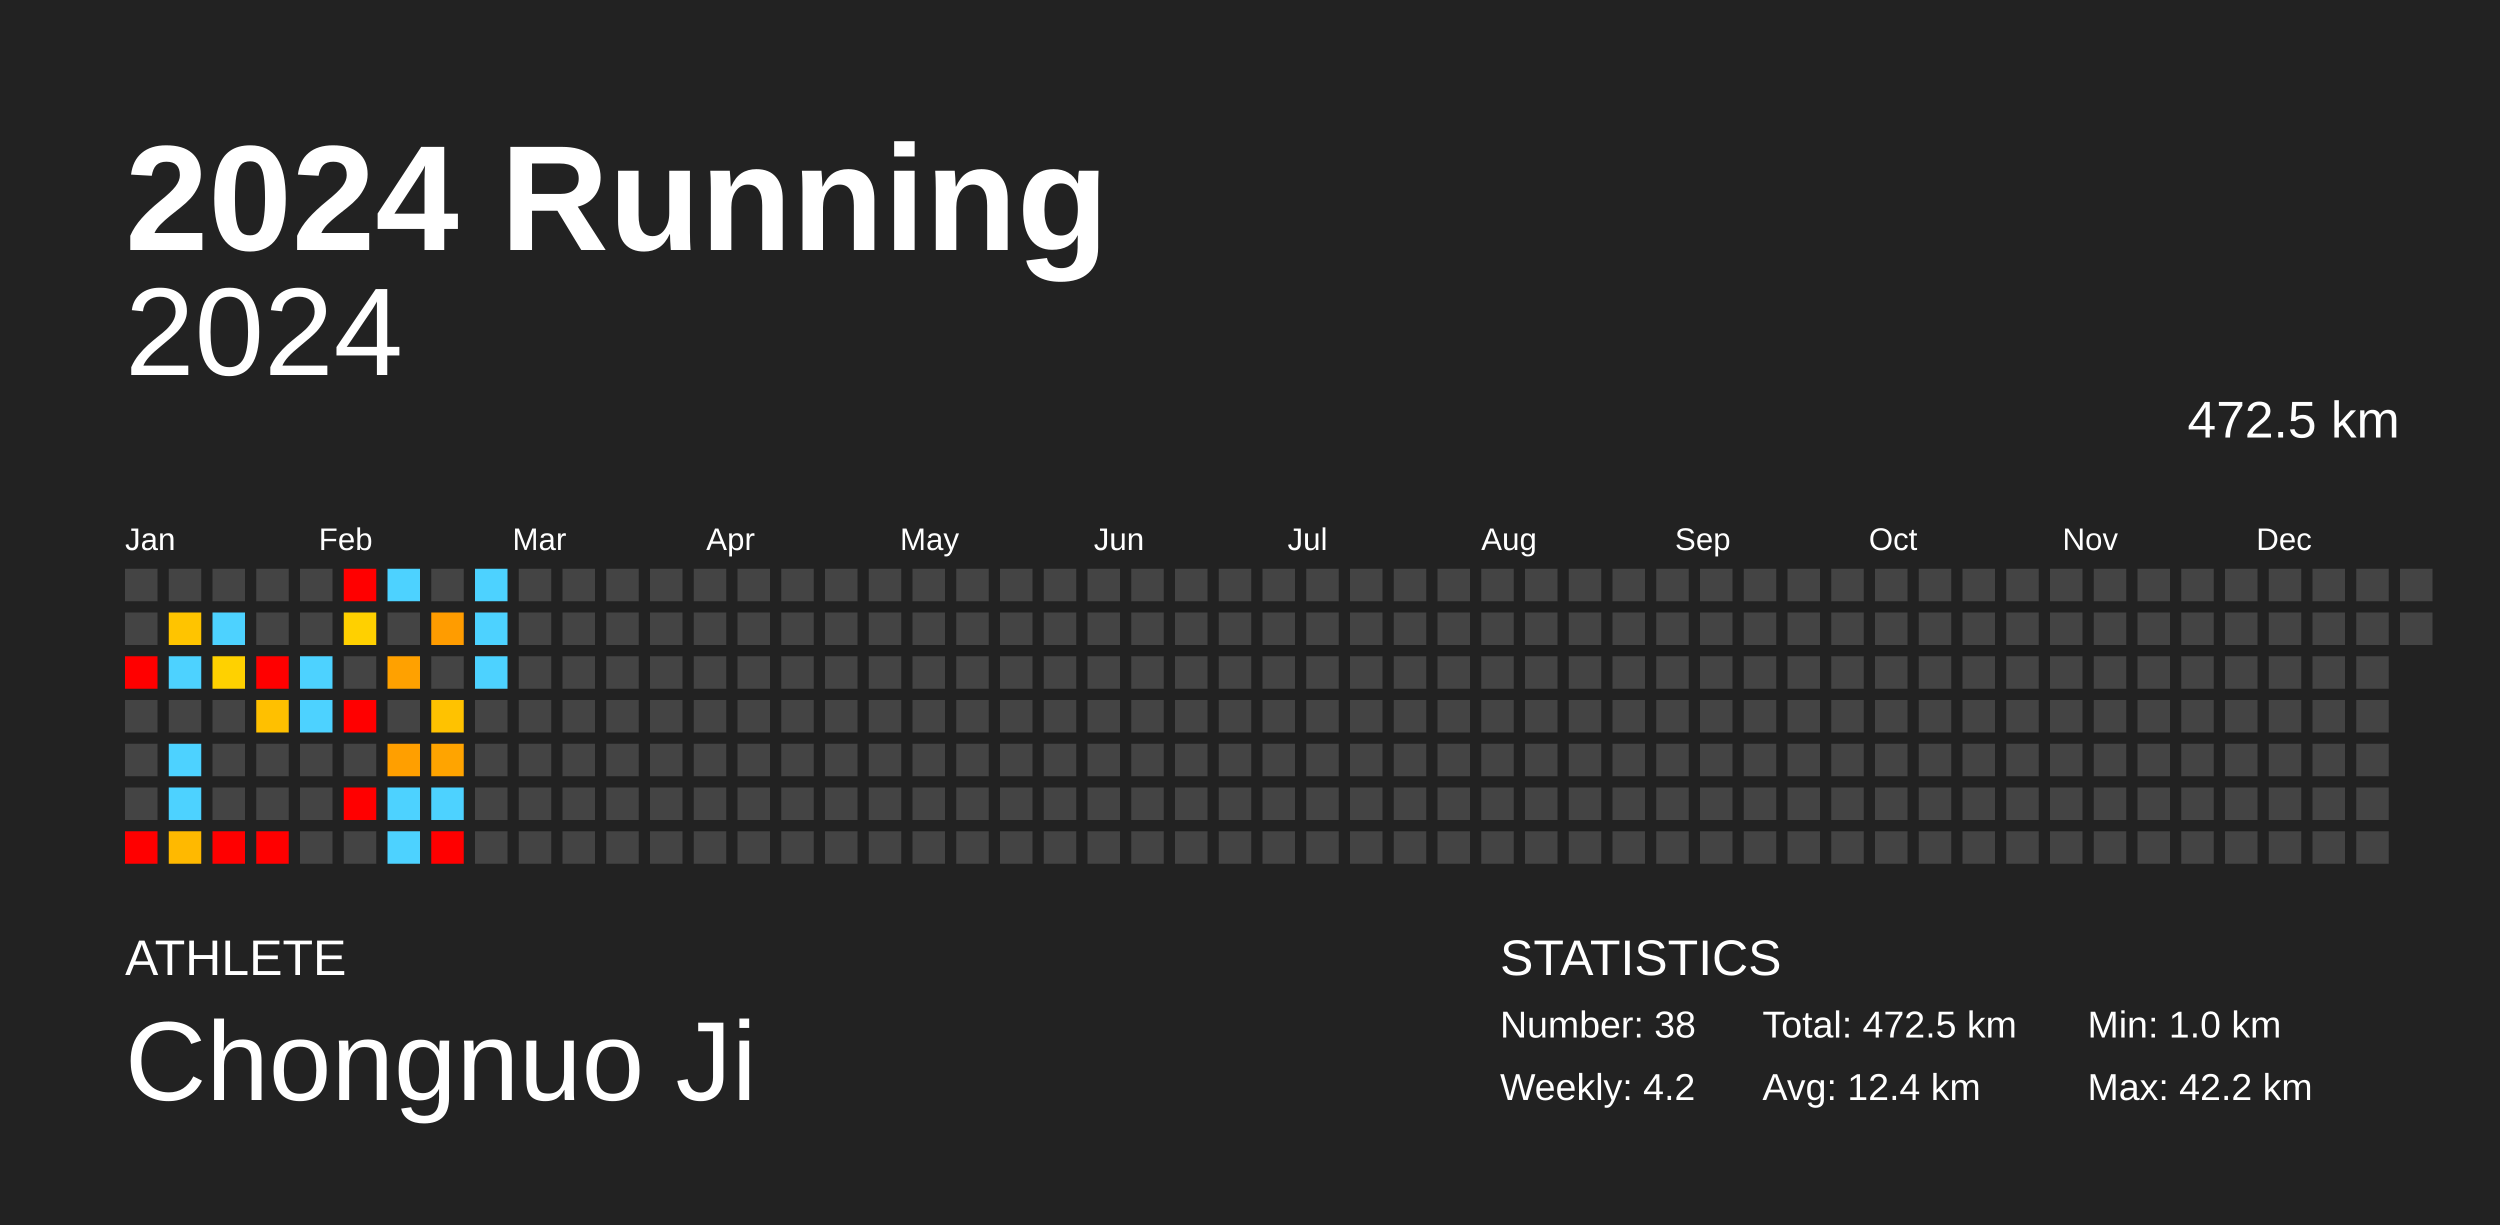
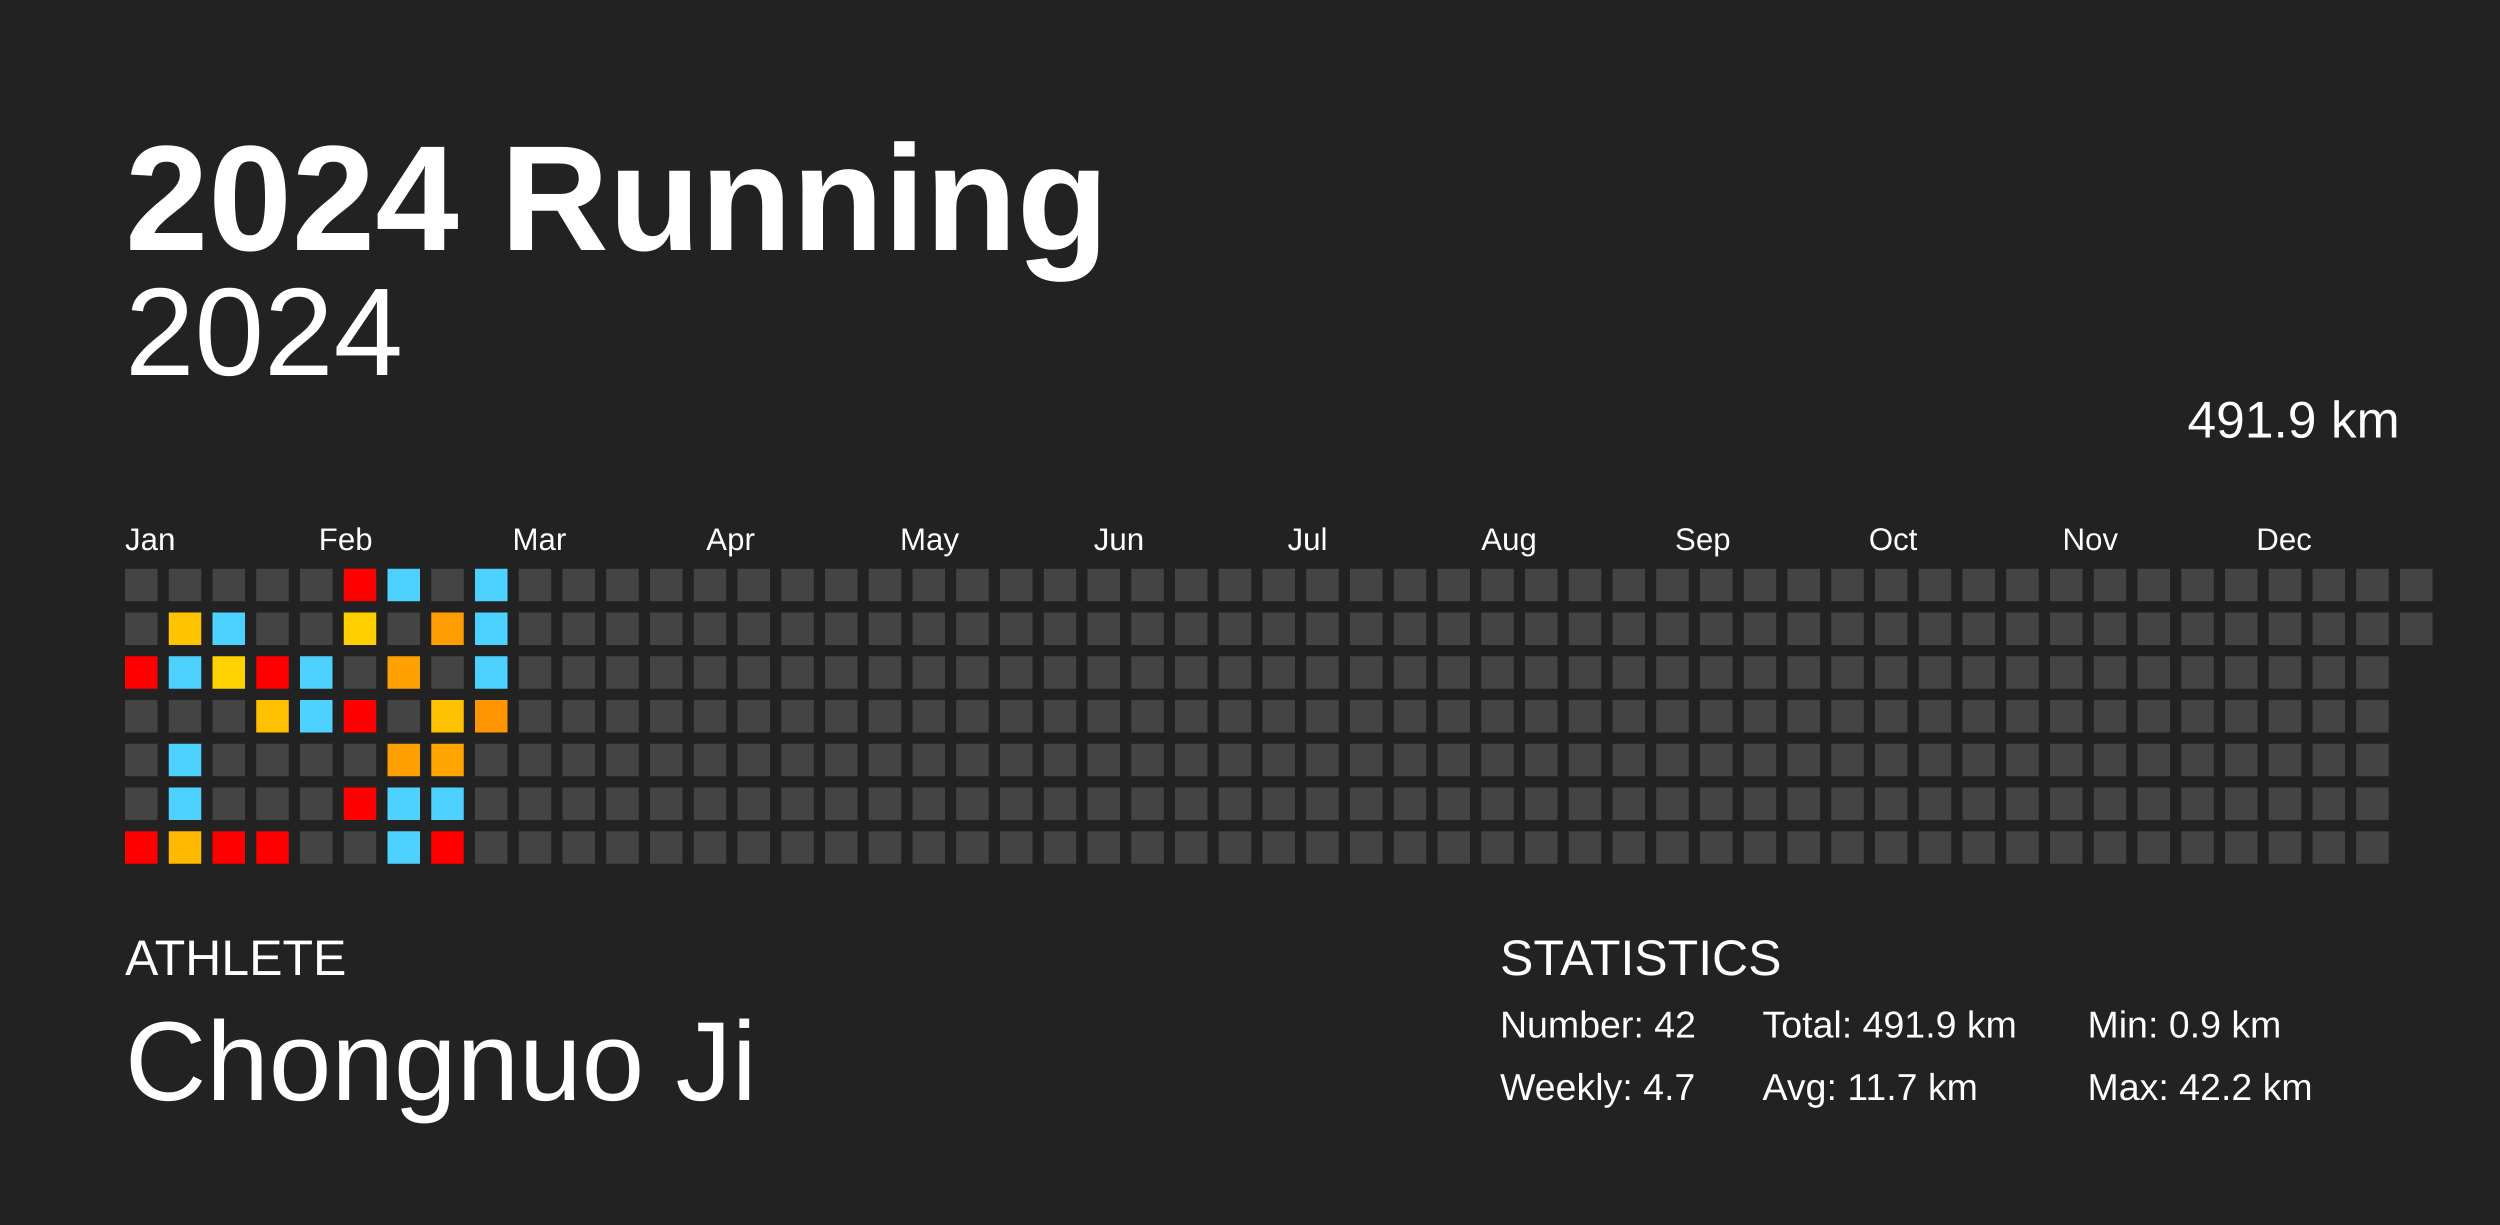
<svg xmlns="http://www.w3.org/2000/svg" baseProfile="full" height="98mm" version="1.1" viewBox="0,0,200,98" width="200mm">
  <defs />
  <rect fill="#222222" height="98" width="200" x="0" y="0" />
  <text fill="#FFFFFF" style="font-size:12px; font-family:Arial; font-weight:bold;" x="10" y="20">2024 Running</text>
  <text fill="#FFFFFF" style="font-size:4px; font-family:Arial" x="10" y="78">ATHLETE</text>
  <text fill="#FFFFFF" style="font-size:9px; font-family:Arial" x="10" y="88">Chongnuo Ji</text>
  <text fill="#FFFFFF" style="font-size:4px; font-family:Arial" x="120" y="78">STATISTICS</text>
-   <text fill="#FFFFFF" style="font-size:3px; font-family:Arial" x="120" y="83">Number: 38</text>
-   <text fill="#FFFFFF" style="font-size:3px; font-family:Arial" x="120" y="88">Weekly: 4.2</text>
-   <text fill="#FFFFFF" style="font-size:3px; font-family:Arial" x="141" y="83">Total: 472.5 km</text>
-   <text fill="#FFFFFF" style="font-size:3px; font-family:Arial" x="141" y="88">Avg: 12.4 km</text>
-   <text fill="#FFFFFF" style="font-size:3px; font-family:Arial" x="167" y="83">Min: 1.0 km</text>
+   <text fill="#FFFFFF" style="font-size:3px; font-family:Arial" x="120" y="83">Number: 42</text>
+   <text fill="#FFFFFF" style="font-size:3px; font-family:Arial" x="120" y="88">Weekly: 4.7</text>
+   <text fill="#FFFFFF" style="font-size:3px; font-family:Arial" x="141" y="83">Total: 491.9 km</text>
+   <text fill="#FFFFFF" style="font-size:3px; font-family:Arial" x="141" y="88">Avg: 11.7 km</text>
+   <text fill="#FFFFFF" style="font-size:3px; font-family:Arial" x="167" y="83">Min: 0.9 km</text>
  <text fill="#FFFFFF" style="font-size:3px; font-family:Arial" x="167" y="88">Max: 42.2 km</text>
  <text alignment-baseline="hanging" fill="#FFFFFF" style="font-size:10.0px; font-family:Arial;" x="10" y="30">2024</text>
-   <text alignment-baseline="hanging" fill="#FFFFFF" style="font-size:4.125px; font-family:Arial;" x="175" y="35">472.5 km</text>
+   <text alignment-baseline="hanging" fill="#FFFFFF" style="font-size:4.125px; font-family:Arial;" x="175" y="35">491.9 km</text>
  <text fill="#FFFFFF" style="font-size:2.5px; font-family:Arial" x="10.0" y="44">Jan</text>
  <text fill="#FFFFFF" style="font-size:2.5px; font-family:Arial" x="25.5" y="44">Feb</text>
  <text fill="#FFFFFF" style="font-size:2.5px; font-family:Arial" x="41.0" y="44">Mar</text>
  <text fill="#FFFFFF" style="font-size:2.5px; font-family:Arial" x="56.5" y="44">Apr</text>
  <text fill="#FFFFFF" style="font-size:2.5px; font-family:Arial" x="72.0" y="44">May</text>
  <text fill="#FFFFFF" style="font-size:2.5px; font-family:Arial" x="87.5" y="44">Jun</text>
  <text fill="#FFFFFF" style="font-size:2.5px; font-family:Arial" x="103.0" y="44">Jul</text>
  <text fill="#FFFFFF" style="font-size:2.5px; font-family:Arial" x="118.5" y="44">Aug</text>
  <text fill="#FFFFFF" style="font-size:2.5px; font-family:Arial" x="134.0" y="44">Sep</text>
  <text fill="#FFFFFF" style="font-size:2.5px; font-family:Arial" x="149.5" y="44">Oct</text>
  <text fill="#FFFFFF" style="font-size:2.5px; font-family:Arial" x="165.0" y="44">Nov</text>
  <text fill="#FFFFFF" style="font-size:2.5px; font-family:Arial" x="180.5" y="44">Dec</text>
  <rect fill="#444444" height="2.6" width="2.6" x="10.0" y="45.5" />
  <rect fill="#444444" height="2.6" width="2.6" x="10.0" y="49.0" />
  <rect fill="red" height="2.6" width="2.6" x="10.0" y="52.5" />
  <rect fill="#444444" height="2.6" width="2.6" x="10.0" y="56.0" />
  <rect fill="#444444" height="2.6" width="2.6" x="10.0" y="59.5" />
  <rect fill="#444444" height="2.6" width="2.6" x="10.0" y="63.0" />
  <rect fill="red" height="2.6" width="2.6" x="10.0" y="66.5" />
  <rect fill="#444444" height="2.6" width="2.6" x="13.5" y="45.5" />
  <rect fill="#ffc400" height="2.6" width="2.6" x="13.5" y="49.0" />
  <rect fill="#4dd2ff" height="2.6" width="2.6" x="13.5" y="52.5" />
  <rect fill="#444444" height="2.6" width="2.6" x="13.5" y="56.0" />
  <rect fill="#4dd2ff" height="2.6" width="2.6" x="13.5" y="59.5" />
  <rect fill="#4dd2ff" height="2.6" width="2.6" x="13.5" y="63.0" />
  <rect fill="#ffb900" height="2.6" width="2.6" x="13.5" y="66.5" />
  <rect fill="#444444" height="2.6" width="2.6" x="17.0" y="45.5" />
  <rect fill="#4dd2ff" height="2.6" width="2.6" x="17.0" y="49.0" />
  <rect fill="#ffd100" height="2.6" width="2.6" x="17.0" y="52.5" />
  <rect fill="#444444" height="2.6" width="2.6" x="17.0" y="56.0" />
  <rect fill="#444444" height="2.6" width="2.6" x="17.0" y="59.5" />
  <rect fill="#444444" height="2.6" width="2.6" x="17.0" y="63.0" />
  <rect fill="red" height="2.6" width="2.6" x="17.0" y="66.5" />
  <rect fill="#444444" height="2.6" width="2.6" x="20.5" y="45.5" />
  <rect fill="#444444" height="2.6" width="2.6" x="20.5" y="49.0" />
  <rect fill="red" height="2.6" width="2.6" x="20.5" y="52.5" />
  <rect fill="#ffc000" height="2.6" width="2.6" x="20.5" y="56.0" />
  <rect fill="#444444" height="2.6" width="2.6" x="20.5" y="59.5" />
  <rect fill="#444444" height="2.6" width="2.6" x="20.5" y="63.0" />
  <rect fill="red" height="2.6" width="2.6" x="20.5" y="66.5" />
  <rect fill="#444444" height="2.6" width="2.6" x="24.0" y="45.5" />
  <rect fill="#444444" height="2.6" width="2.6" x="24.0" y="49.0" />
  <rect fill="#4dd2ff" height="2.6" width="2.6" x="24.0" y="52.5" />
  <rect fill="#4dd2ff" height="2.6" width="2.6" x="24.0" y="56.0" />
  <rect fill="#444444" height="2.6" width="2.6" x="24.0" y="59.5" />
  <rect fill="#444444" height="2.6" width="2.6" x="24.0" y="63.0" />
  <rect fill="#444444" height="2.6" width="2.6" x="24.0" y="66.5" />
  <rect fill="red" height="2.6" width="2.6" x="27.5" y="45.5" />
  <rect fill="#ffd000" height="2.6" width="2.6" x="27.5" y="49.0" />
  <rect fill="#444444" height="2.6" width="2.6" x="27.5" y="52.5" />
  <rect fill="red" height="2.6" width="2.6" x="27.5" y="56.0" />
  <rect fill="#444444" height="2.6" width="2.6" x="27.5" y="59.5" />
  <rect fill="red" height="2.6" width="2.6" x="27.5" y="63.0" />
  <rect fill="#444444" height="2.6" width="2.6" x="27.5" y="66.5" />
  <rect fill="#4dd2ff" height="2.6" width="2.6" x="31.0" y="45.5" />
  <rect fill="#444444" height="2.6" width="2.6" x="31.0" y="49.0" />
  <rect fill="#ffa100" height="2.6" width="2.6" x="31.0" y="52.5" />
  <rect fill="#444444" height="2.6" width="2.6" x="31.0" y="56.0" />
  <rect fill="#ff9f00" height="2.6" width="2.6" x="31.0" y="59.5" />
  <rect fill="#4dd2ff" height="2.6" width="2.6" x="31.0" y="63.0" />
  <rect fill="#4dd2ff" height="2.6" width="2.6" x="31.0" y="66.5" />
  <rect fill="#444444" height="2.6" width="2.6" x="34.5" y="45.5" />
  <rect fill="#ff9c00" height="2.6" width="2.6" x="34.5" y="49.0" />
  <rect fill="#444444" height="2.6" width="2.6" x="34.5" y="52.5" />
  <rect fill="#ffc200" height="2.6" width="2.6" x="34.5" y="56.0" />
  <rect fill="#ffa400" height="2.6" width="2.6" x="34.5" y="59.5" />
  <rect fill="#4dd2ff" height="2.6" width="2.6" x="34.5" y="63.0" />
  <rect fill="red" height="2.6" width="2.6" x="34.5" y="66.5" />
  <rect fill="#4dd2ff" height="2.6" width="2.6" x="38.0" y="45.5" />
  <rect fill="#4dd2ff" height="2.6" width="2.6" x="38.0" y="49.0" />
  <rect fill="#4dd2ff" height="2.6" width="2.6" x="38.0" y="52.5" />
-   <rect fill="#444444" height="2.6" width="2.6" x="38.0" y="56.0" />
+   <rect fill="#ff9500" height="2.6" width="2.6" x="38.0" y="56.0" />
  <rect fill="#444444" height="2.6" width="2.6" x="38.0" y="59.5" />
  <rect fill="#444444" height="2.6" width="2.6" x="38.0" y="63.0" />
  <rect fill="#444444" height="2.6" width="2.6" x="38.0" y="66.5" />
  <rect fill="#444444" height="2.6" width="2.6" x="41.5" y="45.5" />
  <rect fill="#444444" height="2.6" width="2.6" x="41.5" y="49.0" />
  <rect fill="#444444" height="2.6" width="2.6" x="41.5" y="52.5" />
  <rect fill="#444444" height="2.6" width="2.6" x="41.5" y="56.0" />
  <rect fill="#444444" height="2.6" width="2.6" x="41.5" y="59.5" />
  <rect fill="#444444" height="2.6" width="2.6" x="41.5" y="63.0" />
  <rect fill="#444444" height="2.6" width="2.6" x="41.5" y="66.5" />
  <rect fill="#444444" height="2.6" width="2.6" x="45.0" y="45.5" />
  <rect fill="#444444" height="2.6" width="2.6" x="45.0" y="49.0" />
  <rect fill="#444444" height="2.6" width="2.6" x="45.0" y="52.5" />
  <rect fill="#444444" height="2.6" width="2.6" x="45.0" y="56.0" />
  <rect fill="#444444" height="2.6" width="2.6" x="45.0" y="59.5" />
  <rect fill="#444444" height="2.6" width="2.6" x="45.0" y="63.0" />
  <rect fill="#444444" height="2.6" width="2.6" x="45.0" y="66.5" />
  <rect fill="#444444" height="2.6" width="2.6" x="48.5" y="45.5" />
  <rect fill="#444444" height="2.6" width="2.6" x="48.5" y="49.0" />
  <rect fill="#444444" height="2.6" width="2.6" x="48.5" y="52.5" />
  <rect fill="#444444" height="2.6" width="2.6" x="48.5" y="56.0" />
  <rect fill="#444444" height="2.6" width="2.6" x="48.5" y="59.5" />
  <rect fill="#444444" height="2.6" width="2.6" x="48.5" y="63.0" />
  <rect fill="#444444" height="2.6" width="2.6" x="48.5" y="66.5" />
  <rect fill="#444444" height="2.6" width="2.6" x="52.0" y="45.5" />
  <rect fill="#444444" height="2.6" width="2.6" x="52.0" y="49.0" />
  <rect fill="#444444" height="2.6" width="2.6" x="52.0" y="52.5" />
  <rect fill="#444444" height="2.6" width="2.6" x="52.0" y="56.0" />
  <rect fill="#444444" height="2.6" width="2.6" x="52.0" y="59.5" />
  <rect fill="#444444" height="2.6" width="2.6" x="52.0" y="63.0" />
  <rect fill="#444444" height="2.6" width="2.6" x="52.0" y="66.5" />
  <rect fill="#444444" height="2.6" width="2.6" x="55.5" y="45.5" />
  <rect fill="#444444" height="2.6" width="2.6" x="55.5" y="49.0" />
  <rect fill="#444444" height="2.6" width="2.6" x="55.5" y="52.5" />
  <rect fill="#444444" height="2.6" width="2.6" x="55.5" y="56.0" />
  <rect fill="#444444" height="2.6" width="2.6" x="55.5" y="59.5" />
  <rect fill="#444444" height="2.6" width="2.6" x="55.5" y="63.0" />
  <rect fill="#444444" height="2.6" width="2.6" x="55.5" y="66.5" />
  <rect fill="#444444" height="2.6" width="2.6" x="59.0" y="45.5" />
  <rect fill="#444444" height="2.6" width="2.6" x="59.0" y="49.0" />
  <rect fill="#444444" height="2.6" width="2.6" x="59.0" y="52.5" />
  <rect fill="#444444" height="2.6" width="2.6" x="59.0" y="56.0" />
  <rect fill="#444444" height="2.6" width="2.6" x="59.0" y="59.5" />
  <rect fill="#444444" height="2.6" width="2.6" x="59.0" y="63.0" />
  <rect fill="#444444" height="2.6" width="2.6" x="59.0" y="66.5" />
  <rect fill="#444444" height="2.6" width="2.6" x="62.5" y="45.5" />
  <rect fill="#444444" height="2.6" width="2.6" x="62.5" y="49.0" />
  <rect fill="#444444" height="2.6" width="2.6" x="62.5" y="52.5" />
  <rect fill="#444444" height="2.6" width="2.6" x="62.5" y="56.0" />
  <rect fill="#444444" height="2.6" width="2.6" x="62.5" y="59.5" />
  <rect fill="#444444" height="2.6" width="2.6" x="62.5" y="63.0" />
  <rect fill="#444444" height="2.6" width="2.6" x="62.5" y="66.5" />
  <rect fill="#444444" height="2.6" width="2.6" x="66.0" y="45.5" />
  <rect fill="#444444" height="2.6" width="2.6" x="66.0" y="49.0" />
  <rect fill="#444444" height="2.6" width="2.6" x="66.0" y="52.5" />
  <rect fill="#444444" height="2.6" width="2.6" x="66.0" y="56.0" />
  <rect fill="#444444" height="2.6" width="2.6" x="66.0" y="59.5" />
  <rect fill="#444444" height="2.6" width="2.6" x="66.0" y="63.0" />
  <rect fill="#444444" height="2.6" width="2.6" x="66.0" y="66.5" />
  <rect fill="#444444" height="2.6" width="2.6" x="69.5" y="45.5" />
  <rect fill="#444444" height="2.6" width="2.6" x="69.5" y="49.0" />
  <rect fill="#444444" height="2.6" width="2.6" x="69.5" y="52.5" />
  <rect fill="#444444" height="2.6" width="2.6" x="69.5" y="56.0" />
  <rect fill="#444444" height="2.6" width="2.6" x="69.5" y="59.5" />
  <rect fill="#444444" height="2.6" width="2.6" x="69.5" y="63.0" />
  <rect fill="#444444" height="2.6" width="2.6" x="69.5" y="66.5" />
  <rect fill="#444444" height="2.6" width="2.6" x="73.0" y="45.5" />
  <rect fill="#444444" height="2.6" width="2.6" x="73.0" y="49.0" />
  <rect fill="#444444" height="2.6" width="2.6" x="73.0" y="52.5" />
  <rect fill="#444444" height="2.6" width="2.6" x="73.0" y="56.0" />
  <rect fill="#444444" height="2.6" width="2.6" x="73.0" y="59.5" />
  <rect fill="#444444" height="2.6" width="2.6" x="73.0" y="63.0" />
  <rect fill="#444444" height="2.6" width="2.6" x="73.0" y="66.5" />
  <rect fill="#444444" height="2.6" width="2.6" x="76.5" y="45.5" />
  <rect fill="#444444" height="2.6" width="2.6" x="76.5" y="49.0" />
  <rect fill="#444444" height="2.6" width="2.6" x="76.5" y="52.5" />
  <rect fill="#444444" height="2.6" width="2.6" x="76.5" y="56.0" />
  <rect fill="#444444" height="2.6" width="2.6" x="76.5" y="59.5" />
  <rect fill="#444444" height="2.6" width="2.6" x="76.5" y="63.0" />
  <rect fill="#444444" height="2.6" width="2.6" x="76.5" y="66.5" />
  <rect fill="#444444" height="2.6" width="2.6" x="80.0" y="45.5" />
  <rect fill="#444444" height="2.6" width="2.6" x="80.0" y="49.0" />
  <rect fill="#444444" height="2.6" width="2.6" x="80.0" y="52.5" />
  <rect fill="#444444" height="2.6" width="2.6" x="80.0" y="56.0" />
  <rect fill="#444444" height="2.6" width="2.6" x="80.0" y="59.5" />
  <rect fill="#444444" height="2.6" width="2.6" x="80.0" y="63.0" />
  <rect fill="#444444" height="2.6" width="2.6" x="80.0" y="66.5" />
  <rect fill="#444444" height="2.6" width="2.6" x="83.5" y="45.5" />
  <rect fill="#444444" height="2.6" width="2.6" x="83.5" y="49.0" />
  <rect fill="#444444" height="2.6" width="2.6" x="83.5" y="52.5" />
  <rect fill="#444444" height="2.6" width="2.6" x="83.5" y="56.0" />
  <rect fill="#444444" height="2.6" width="2.6" x="83.5" y="59.5" />
  <rect fill="#444444" height="2.6" width="2.6" x="83.5" y="63.0" />
  <rect fill="#444444" height="2.6" width="2.6" x="83.5" y="66.5" />
  <rect fill="#444444" height="2.6" width="2.6" x="87.0" y="45.5" />
  <rect fill="#444444" height="2.6" width="2.6" x="87.0" y="49.0" />
  <rect fill="#444444" height="2.6" width="2.6" x="87.0" y="52.5" />
  <rect fill="#444444" height="2.6" width="2.6" x="87.0" y="56.0" />
  <rect fill="#444444" height="2.6" width="2.6" x="87.0" y="59.5" />
  <rect fill="#444444" height="2.6" width="2.6" x="87.0" y="63.0" />
  <rect fill="#444444" height="2.6" width="2.6" x="87.0" y="66.5" />
  <rect fill="#444444" height="2.6" width="2.6" x="90.5" y="45.5" />
  <rect fill="#444444" height="2.6" width="2.6" x="90.5" y="49.0" />
  <rect fill="#444444" height="2.6" width="2.6" x="90.5" y="52.5" />
  <rect fill="#444444" height="2.6" width="2.6" x="90.5" y="56.0" />
  <rect fill="#444444" height="2.6" width="2.6" x="90.5" y="59.5" />
  <rect fill="#444444" height="2.6" width="2.6" x="90.5" y="63.0" />
  <rect fill="#444444" height="2.6" width="2.6" x="90.5" y="66.5" />
  <rect fill="#444444" height="2.6" width="2.6" x="94.0" y="45.5" />
  <rect fill="#444444" height="2.6" width="2.6" x="94.0" y="49.0" />
  <rect fill="#444444" height="2.6" width="2.6" x="94.0" y="52.5" />
  <rect fill="#444444" height="2.6" width="2.6" x="94.0" y="56.0" />
  <rect fill="#444444" height="2.6" width="2.6" x="94.0" y="59.5" />
  <rect fill="#444444" height="2.6" width="2.6" x="94.0" y="63.0" />
  <rect fill="#444444" height="2.6" width="2.6" x="94.0" y="66.5" />
  <rect fill="#444444" height="2.6" width="2.6" x="97.5" y="45.5" />
  <rect fill="#444444" height="2.6" width="2.6" x="97.5" y="49.0" />
  <rect fill="#444444" height="2.6" width="2.6" x="97.5" y="52.5" />
  <rect fill="#444444" height="2.6" width="2.6" x="97.5" y="56.0" />
  <rect fill="#444444" height="2.6" width="2.6" x="97.5" y="59.5" />
  <rect fill="#444444" height="2.6" width="2.6" x="97.5" y="63.0" />
  <rect fill="#444444" height="2.6" width="2.6" x="97.5" y="66.5" />
  <rect fill="#444444" height="2.6" width="2.6" x="101.0" y="45.5" />
  <rect fill="#444444" height="2.6" width="2.6" x="101.0" y="49.0" />
  <rect fill="#444444" height="2.6" width="2.6" x="101.0" y="52.5" />
  <rect fill="#444444" height="2.6" width="2.6" x="101.0" y="56.0" />
  <rect fill="#444444" height="2.6" width="2.6" x="101.0" y="59.5" />
  <rect fill="#444444" height="2.6" width="2.6" x="101.0" y="63.0" />
  <rect fill="#444444" height="2.6" width="2.6" x="101.0" y="66.5" />
  <rect fill="#444444" height="2.6" width="2.6" x="104.5" y="45.5" />
  <rect fill="#444444" height="2.6" width="2.6" x="104.5" y="49.0" />
  <rect fill="#444444" height="2.6" width="2.6" x="104.5" y="52.5" />
  <rect fill="#444444" height="2.6" width="2.6" x="104.5" y="56.0" />
  <rect fill="#444444" height="2.6" width="2.6" x="104.5" y="59.5" />
  <rect fill="#444444" height="2.6" width="2.6" x="104.5" y="63.0" />
  <rect fill="#444444" height="2.6" width="2.6" x="104.5" y="66.5" />
  <rect fill="#444444" height="2.6" width="2.6" x="108.0" y="45.5" />
  <rect fill="#444444" height="2.6" width="2.6" x="108.0" y="49.0" />
  <rect fill="#444444" height="2.6" width="2.6" x="108.0" y="52.5" />
  <rect fill="#444444" height="2.6" width="2.6" x="108.0" y="56.0" />
  <rect fill="#444444" height="2.6" width="2.6" x="108.0" y="59.5" />
  <rect fill="#444444" height="2.6" width="2.6" x="108.0" y="63.0" />
  <rect fill="#444444" height="2.6" width="2.6" x="108.0" y="66.5" />
  <rect fill="#444444" height="2.6" width="2.6" x="111.5" y="45.5" />
  <rect fill="#444444" height="2.6" width="2.6" x="111.5" y="49.0" />
  <rect fill="#444444" height="2.6" width="2.6" x="111.5" y="52.5" />
  <rect fill="#444444" height="2.6" width="2.6" x="111.5" y="56.0" />
  <rect fill="#444444" height="2.6" width="2.6" x="111.5" y="59.5" />
  <rect fill="#444444" height="2.6" width="2.6" x="111.5" y="63.0" />
  <rect fill="#444444" height="2.6" width="2.6" x="111.5" y="66.5" />
  <rect fill="#444444" height="2.6" width="2.6" x="115.0" y="45.5" />
  <rect fill="#444444" height="2.6" width="2.6" x="115.0" y="49.0" />
  <rect fill="#444444" height="2.6" width="2.6" x="115.0" y="52.5" />
  <rect fill="#444444" height="2.6" width="2.6" x="115.0" y="56.0" />
  <rect fill="#444444" height="2.6" width="2.6" x="115.0" y="59.5" />
  <rect fill="#444444" height="2.6" width="2.6" x="115.0" y="63.0" />
  <rect fill="#444444" height="2.6" width="2.6" x="115.0" y="66.5" />
  <rect fill="#444444" height="2.6" width="2.6" x="118.5" y="45.5" />
  <rect fill="#444444" height="2.6" width="2.6" x="118.5" y="49.0" />
  <rect fill="#444444" height="2.6" width="2.6" x="118.5" y="52.5" />
  <rect fill="#444444" height="2.6" width="2.6" x="118.5" y="56.0" />
  <rect fill="#444444" height="2.6" width="2.6" x="118.5" y="59.5" />
  <rect fill="#444444" height="2.6" width="2.6" x="118.5" y="63.0" />
  <rect fill="#444444" height="2.6" width="2.6" x="118.5" y="66.5" />
  <rect fill="#444444" height="2.6" width="2.6" x="122.0" y="45.5" />
  <rect fill="#444444" height="2.6" width="2.6" x="122.0" y="49.0" />
  <rect fill="#444444" height="2.6" width="2.6" x="122.0" y="52.5" />
  <rect fill="#444444" height="2.6" width="2.6" x="122.0" y="56.0" />
  <rect fill="#444444" height="2.6" width="2.6" x="122.0" y="59.5" />
  <rect fill="#444444" height="2.6" width="2.6" x="122.0" y="63.0" />
  <rect fill="#444444" height="2.6" width="2.6" x="122.0" y="66.5" />
  <rect fill="#444444" height="2.6" width="2.6" x="125.5" y="45.5" />
  <rect fill="#444444" height="2.6" width="2.6" x="125.5" y="49.0" />
  <rect fill="#444444" height="2.6" width="2.6" x="125.5" y="52.5" />
  <rect fill="#444444" height="2.6" width="2.6" x="125.5" y="56.0" />
  <rect fill="#444444" height="2.6" width="2.6" x="125.5" y="59.5" />
  <rect fill="#444444" height="2.6" width="2.6" x="125.5" y="63.0" />
  <rect fill="#444444" height="2.6" width="2.6" x="125.5" y="66.5" />
  <rect fill="#444444" height="2.6" width="2.6" x="129.0" y="45.5" />
  <rect fill="#444444" height="2.6" width="2.6" x="129.0" y="49.0" />
  <rect fill="#444444" height="2.6" width="2.6" x="129.0" y="52.5" />
  <rect fill="#444444" height="2.6" width="2.6" x="129.0" y="56.0" />
  <rect fill="#444444" height="2.6" width="2.6" x="129.0" y="59.5" />
  <rect fill="#444444" height="2.6" width="2.6" x="129.0" y="63.0" />
  <rect fill="#444444" height="2.6" width="2.6" x="129.0" y="66.5" />
  <rect fill="#444444" height="2.6" width="2.6" x="132.5" y="45.5" />
  <rect fill="#444444" height="2.6" width="2.6" x="132.5" y="49.0" />
  <rect fill="#444444" height="2.6" width="2.6" x="132.5" y="52.5" />
  <rect fill="#444444" height="2.6" width="2.6" x="132.5" y="56.0" />
  <rect fill="#444444" height="2.6" width="2.6" x="132.5" y="59.5" />
  <rect fill="#444444" height="2.6" width="2.6" x="132.5" y="63.0" />
  <rect fill="#444444" height="2.6" width="2.6" x="132.5" y="66.5" />
  <rect fill="#444444" height="2.6" width="2.6" x="136.0" y="45.5" />
  <rect fill="#444444" height="2.6" width="2.6" x="136.0" y="49.0" />
  <rect fill="#444444" height="2.6" width="2.6" x="136.0" y="52.5" />
  <rect fill="#444444" height="2.6" width="2.6" x="136.0" y="56.0" />
  <rect fill="#444444" height="2.6" width="2.6" x="136.0" y="59.5" />
  <rect fill="#444444" height="2.6" width="2.6" x="136.0" y="63.0" />
  <rect fill="#444444" height="2.6" width="2.6" x="136.0" y="66.5" />
  <rect fill="#444444" height="2.6" width="2.6" x="139.5" y="45.5" />
  <rect fill="#444444" height="2.6" width="2.6" x="139.5" y="49.0" />
  <rect fill="#444444" height="2.6" width="2.6" x="139.5" y="52.5" />
  <rect fill="#444444" height="2.6" width="2.6" x="139.5" y="56.0" />
  <rect fill="#444444" height="2.6" width="2.6" x="139.5" y="59.5" />
  <rect fill="#444444" height="2.6" width="2.6" x="139.5" y="63.0" />
  <rect fill="#444444" height="2.6" width="2.6" x="139.5" y="66.5" />
  <rect fill="#444444" height="2.6" width="2.6" x="143.0" y="45.5" />
  <rect fill="#444444" height="2.6" width="2.6" x="143.0" y="49.0" />
  <rect fill="#444444" height="2.6" width="2.6" x="143.0" y="52.5" />
  <rect fill="#444444" height="2.6" width="2.6" x="143.0" y="56.0" />
  <rect fill="#444444" height="2.6" width="2.6" x="143.0" y="59.5" />
  <rect fill="#444444" height="2.6" width="2.6" x="143.0" y="63.0" />
  <rect fill="#444444" height="2.6" width="2.6" x="143.0" y="66.5" />
  <rect fill="#444444" height="2.6" width="2.6" x="146.5" y="45.5" />
  <rect fill="#444444" height="2.6" width="2.6" x="146.5" y="49.0" />
  <rect fill="#444444" height="2.6" width="2.6" x="146.5" y="52.5" />
  <rect fill="#444444" height="2.6" width="2.6" x="146.5" y="56.0" />
  <rect fill="#444444" height="2.6" width="2.6" x="146.5" y="59.5" />
  <rect fill="#444444" height="2.6" width="2.6" x="146.5" y="63.0" />
  <rect fill="#444444" height="2.6" width="2.6" x="146.5" y="66.5" />
  <rect fill="#444444" height="2.6" width="2.6" x="150.0" y="45.5" />
  <rect fill="#444444" height="2.6" width="2.6" x="150.0" y="49.0" />
  <rect fill="#444444" height="2.6" width="2.6" x="150.0" y="52.5" />
  <rect fill="#444444" height="2.6" width="2.6" x="150.0" y="56.0" />
  <rect fill="#444444" height="2.6" width="2.6" x="150.0" y="59.5" />
  <rect fill="#444444" height="2.6" width="2.6" x="150.0" y="63.0" />
  <rect fill="#444444" height="2.6" width="2.6" x="150.0" y="66.5" />
  <rect fill="#444444" height="2.6" width="2.6" x="153.5" y="45.5" />
  <rect fill="#444444" height="2.6" width="2.6" x="153.5" y="49.0" />
  <rect fill="#444444" height="2.6" width="2.6" x="153.5" y="52.5" />
  <rect fill="#444444" height="2.6" width="2.6" x="153.5" y="56.0" />
  <rect fill="#444444" height="2.6" width="2.6" x="153.5" y="59.5" />
  <rect fill="#444444" height="2.6" width="2.6" x="153.5" y="63.0" />
  <rect fill="#444444" height="2.6" width="2.6" x="153.5" y="66.5" />
  <rect fill="#444444" height="2.6" width="2.6" x="157.0" y="45.5" />
  <rect fill="#444444" height="2.6" width="2.6" x="157.0" y="49.0" />
  <rect fill="#444444" height="2.6" width="2.6" x="157.0" y="52.5" />
  <rect fill="#444444" height="2.6" width="2.6" x="157.0" y="56.0" />
  <rect fill="#444444" height="2.6" width="2.6" x="157.0" y="59.5" />
  <rect fill="#444444" height="2.6" width="2.6" x="157.0" y="63.0" />
  <rect fill="#444444" height="2.6" width="2.6" x="157.0" y="66.5" />
  <rect fill="#444444" height="2.6" width="2.6" x="160.5" y="45.5" />
  <rect fill="#444444" height="2.6" width="2.6" x="160.5" y="49.0" />
  <rect fill="#444444" height="2.6" width="2.6" x="160.5" y="52.5" />
  <rect fill="#444444" height="2.6" width="2.6" x="160.5" y="56.0" />
  <rect fill="#444444" height="2.6" width="2.6" x="160.5" y="59.5" />
  <rect fill="#444444" height="2.6" width="2.6" x="160.5" y="63.0" />
  <rect fill="#444444" height="2.6" width="2.6" x="160.5" y="66.5" />
  <rect fill="#444444" height="2.6" width="2.6" x="164.0" y="45.5" />
  <rect fill="#444444" height="2.6" width="2.6" x="164.0" y="49.0" />
  <rect fill="#444444" height="2.6" width="2.6" x="164.0" y="52.5" />
  <rect fill="#444444" height="2.6" width="2.6" x="164.0" y="56.0" />
  <rect fill="#444444" height="2.6" width="2.6" x="164.0" y="59.5" />
  <rect fill="#444444" height="2.6" width="2.6" x="164.0" y="63.0" />
  <rect fill="#444444" height="2.6" width="2.6" x="164.0" y="66.5" />
  <rect fill="#444444" height="2.6" width="2.6" x="167.5" y="45.5" />
  <rect fill="#444444" height="2.6" width="2.6" x="167.5" y="49.0" />
  <rect fill="#444444" height="2.6" width="2.6" x="167.5" y="52.5" />
  <rect fill="#444444" height="2.6" width="2.6" x="167.5" y="56.0" />
  <rect fill="#444444" height="2.6" width="2.6" x="167.5" y="59.5" />
  <rect fill="#444444" height="2.6" width="2.6" x="167.5" y="63.0" />
  <rect fill="#444444" height="2.6" width="2.6" x="167.5" y="66.5" />
  <rect fill="#444444" height="2.6" width="2.6" x="171.0" y="45.5" />
  <rect fill="#444444" height="2.6" width="2.6" x="171.0" y="49.0" />
  <rect fill="#444444" height="2.6" width="2.6" x="171.0" y="52.5" />
  <rect fill="#444444" height="2.6" width="2.6" x="171.0" y="56.0" />
  <rect fill="#444444" height="2.6" width="2.6" x="171.0" y="59.5" />
  <rect fill="#444444" height="2.6" width="2.6" x="171.0" y="63.0" />
  <rect fill="#444444" height="2.6" width="2.6" x="171.0" y="66.5" />
  <rect fill="#444444" height="2.6" width="2.6" x="174.5" y="45.5" />
  <rect fill="#444444" height="2.6" width="2.6" x="174.5" y="49.0" />
  <rect fill="#444444" height="2.6" width="2.6" x="174.5" y="52.5" />
  <rect fill="#444444" height="2.6" width="2.6" x="174.5" y="56.0" />
  <rect fill="#444444" height="2.6" width="2.6" x="174.5" y="59.5" />
  <rect fill="#444444" height="2.6" width="2.6" x="174.5" y="63.0" />
  <rect fill="#444444" height="2.6" width="2.6" x="174.5" y="66.5" />
  <rect fill="#444444" height="2.6" width="2.6" x="178.0" y="45.5" />
  <rect fill="#444444" height="2.6" width="2.6" x="178.0" y="49.0" />
  <rect fill="#444444" height="2.6" width="2.6" x="178.0" y="52.5" />
  <rect fill="#444444" height="2.6" width="2.6" x="178.0" y="56.0" />
  <rect fill="#444444" height="2.6" width="2.6" x="178.0" y="59.5" />
  <rect fill="#444444" height="2.6" width="2.6" x="178.0" y="63.0" />
  <rect fill="#444444" height="2.6" width="2.6" x="178.0" y="66.5" />
  <rect fill="#444444" height="2.6" width="2.6" x="181.5" y="45.5" />
  <rect fill="#444444" height="2.6" width="2.6" x="181.5" y="49.0" />
  <rect fill="#444444" height="2.6" width="2.6" x="181.5" y="52.5" />
  <rect fill="#444444" height="2.6" width="2.6" x="181.5" y="56.0" />
  <rect fill="#444444" height="2.6" width="2.6" x="181.5" y="59.5" />
  <rect fill="#444444" height="2.6" width="2.6" x="181.5" y="63.0" />
  <rect fill="#444444" height="2.6" width="2.6" x="181.5" y="66.5" />
  <rect fill="#444444" height="2.6" width="2.6" x="185.0" y="45.5" />
  <rect fill="#444444" height="2.6" width="2.6" x="185.0" y="49.0" />
  <rect fill="#444444" height="2.6" width="2.6" x="185.0" y="52.5" />
  <rect fill="#444444" height="2.6" width="2.6" x="185.0" y="56.0" />
  <rect fill="#444444" height="2.6" width="2.6" x="185.0" y="59.5" />
  <rect fill="#444444" height="2.6" width="2.6" x="185.0" y="63.0" />
  <rect fill="#444444" height="2.6" width="2.6" x="185.0" y="66.5" />
  <rect fill="#444444" height="2.6" width="2.6" x="188.5" y="45.5" />
  <rect fill="#444444" height="2.6" width="2.6" x="188.5" y="49.0" />
  <rect fill="#444444" height="2.6" width="2.6" x="188.5" y="52.5" />
  <rect fill="#444444" height="2.6" width="2.6" x="188.5" y="56.0" />
  <rect fill="#444444" height="2.6" width="2.6" x="188.5" y="59.5" />
  <rect fill="#444444" height="2.6" width="2.6" x="188.5" y="63.0" />
  <rect fill="#444444" height="2.6" width="2.6" x="188.5" y="66.5" />
  <rect fill="#444444" height="2.6" width="2.6" x="192.0" y="45.5" />
  <rect fill="#444444" height="2.6" width="2.6" x="192.0" y="49.0" />
</svg>
